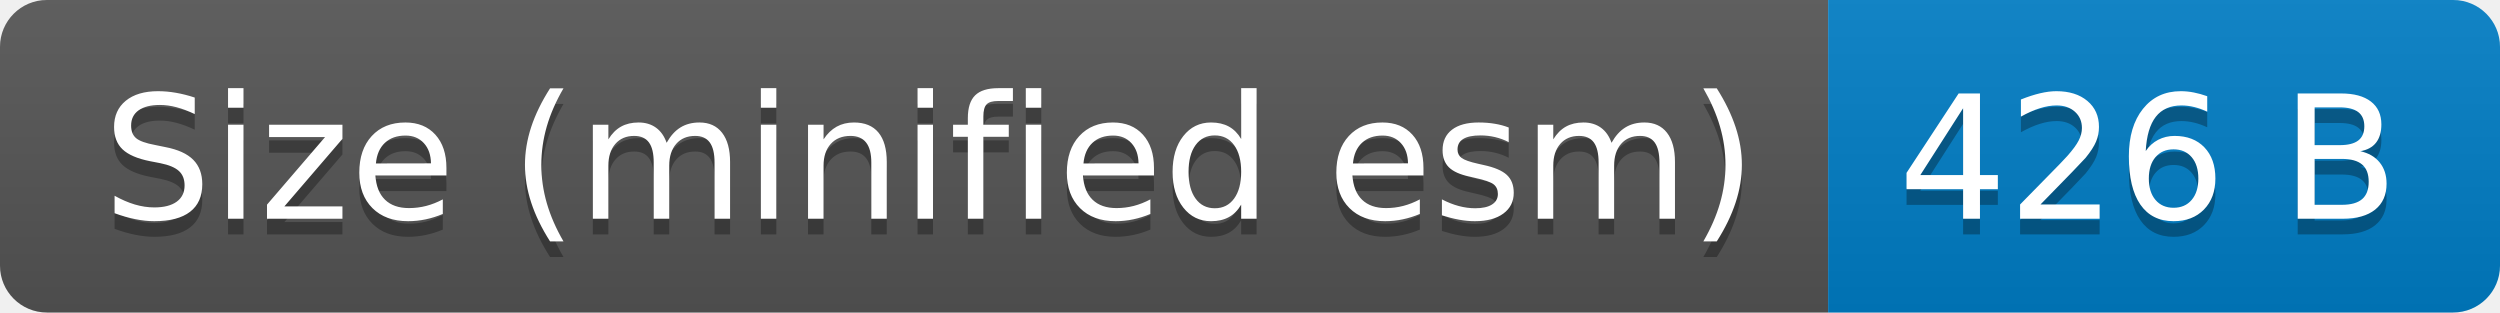
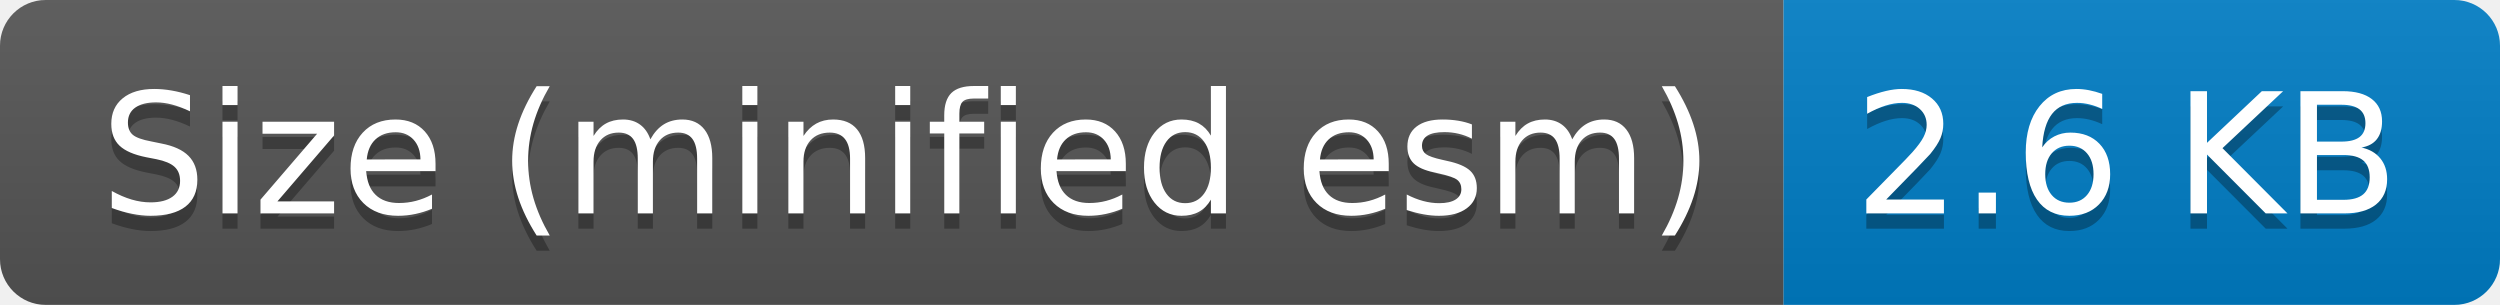
- <svg xmlns="http://www.w3.org/2000/svg" width="160" height="20" role="img" aria-label="Size (minified esm): 426 B">
+ <svg xmlns="http://www.w3.org/2000/svg" width="164" height="20" role="img" aria-label="Size (minified esm): 2.6 KB">
  <linearGradient id="s" x2="0" y2="100%">
    <stop offset="0" stop-color="#bbb" stop-opacity=".1" />
    <stop offset="1" stop-opacity=".1" />
  </linearGradient>
  <clipPath id="r">
-     <rect width="160" height="20" rx="3" fill="#fff" />
+     <rect width="164" height="20" rx="3" fill="#fff" />
  </clipPath>
  <g clip-path="url(#r)">
    <rect width="117" height="20" fill="#555" />
-     <rect x="117" width="43" height="20" fill="#007ec6" />
-     <rect width="160" height="20" fill="url(#s)" />
+     <rect x="117" width="47" height="20" fill="#007ec6" />
+     <rect width="164" height="20" fill="url(#s)" />
  </g>
  <g fill="#fff" text-anchor="middle" font-family="Verdana,Geneva,DejaVu Sans,sans-serif" text-rendering="geometricPrecision" font-size="110">
    <text aria-hidden="true" x="595" y="150" fill="#010101" fill-opacity=".3" transform="scale(.1)" textLength="1070">Size (minified esm)</text>
    <text x="595" y="140" transform="scale(.1)" fill="#fff" textLength="1070">Size (minified esm)</text>
-     <text aria-hidden="true" x="1375" y="150" fill="#010101" fill-opacity=".3" transform="scale(.1)" textLength="330">426 B</text>
-     <text x="1375" y="140" transform="scale(.1)" fill="#fff" textLength="330">426 B</text>
+     <text aria-hidden="true" x="1395" y="150" fill="#010101" fill-opacity=".3" transform="scale(.1)" textLength="370">2.6 KB</text>
+     <text x="1395" y="140" transform="scale(.1)" fill="#fff" textLength="370">2.6 KB</text>
  </g>
</svg>
